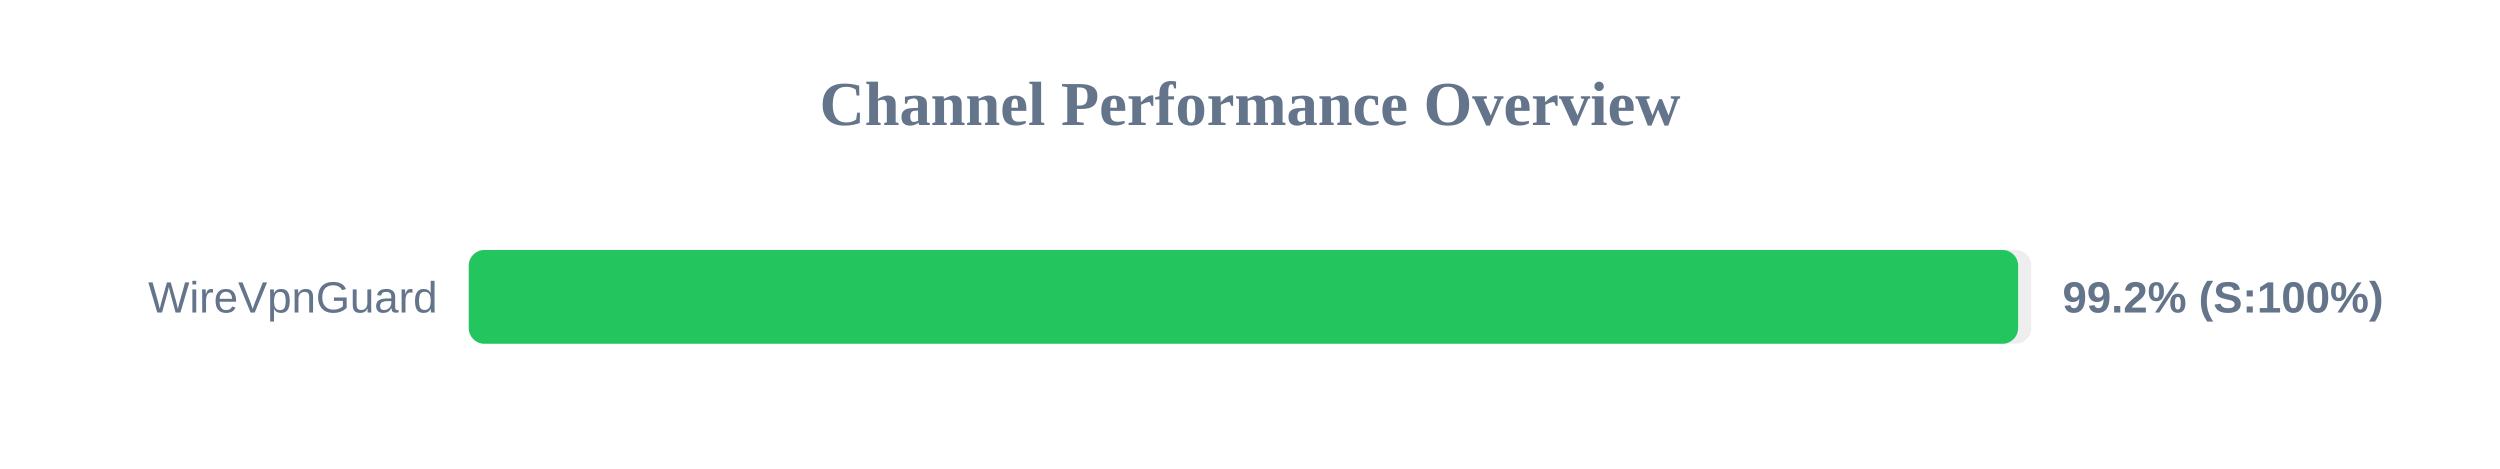
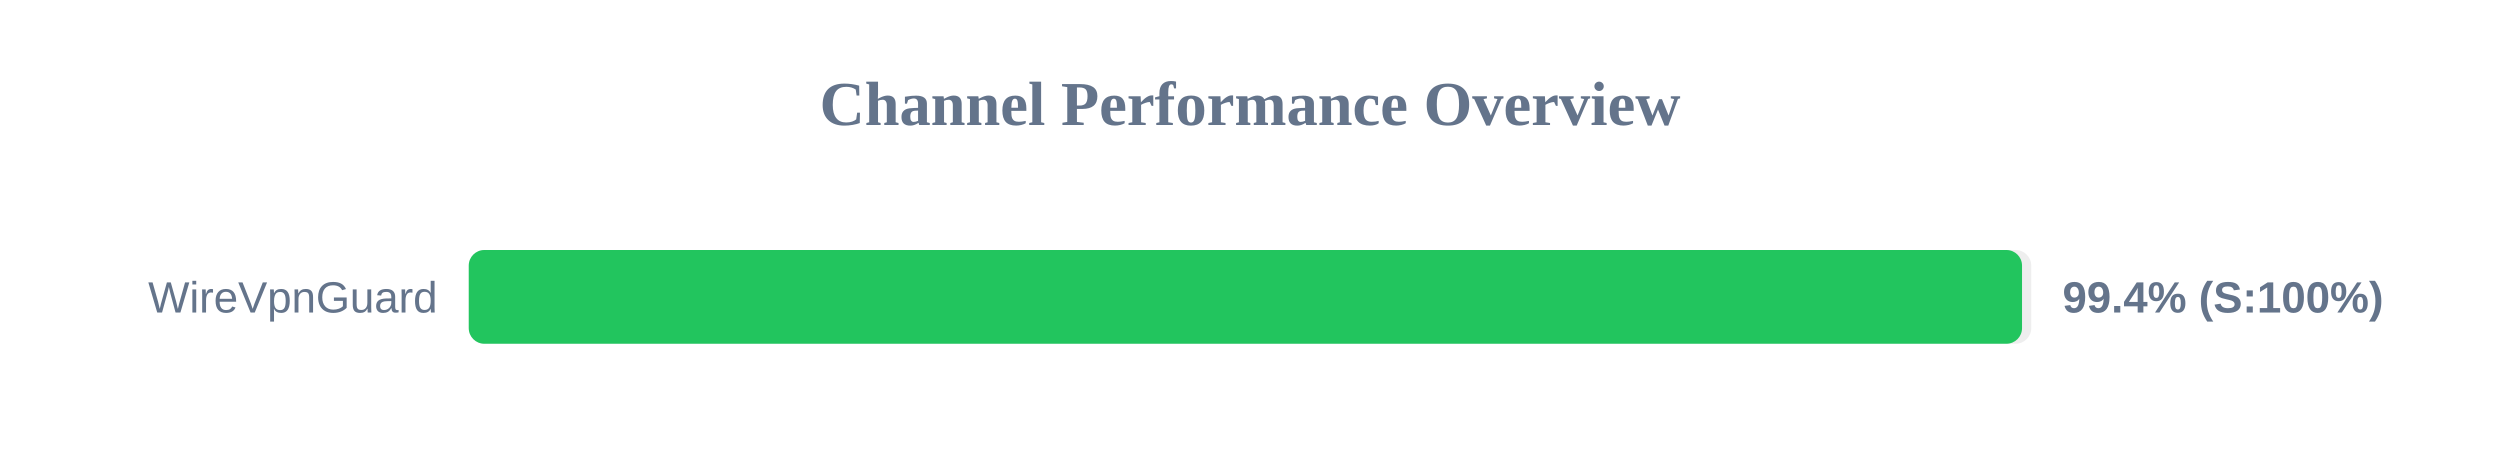
<svg xmlns="http://www.w3.org/2000/svg" width="800" height="150" version="1.1">
  <style>
        .row { font: 14px Arial; fill: #64748b; }
        .score { font: bold 14px Arial; fill: #64748b; }
    </style>
  <text x="400" y="40" text-anchor="middle" font-size="20px" font-weight="bold" fill="#64748b">Channel Performance Overview</text>
  <rect x="150" y="80" width="500" height="30" fill="#eee" rx="5" />
-   <rect x="150" y="80" width="495.8" height="30" fill="#22c55e" rx="5" />
+   <rect x="150" y="80" width="497.05" height="30" fill="#22c55e" rx="5" />
  <text x="140" y="100" text-anchor="end" class="row">WireVpnGuard</text>
-   <text x="660" y="100" text-anchor="start" class="score">99.2% (S:100%)</text>
+   <text x="660" y="100" text-anchor="start" class="score">99.4% (S:100%)</text>
</svg>
